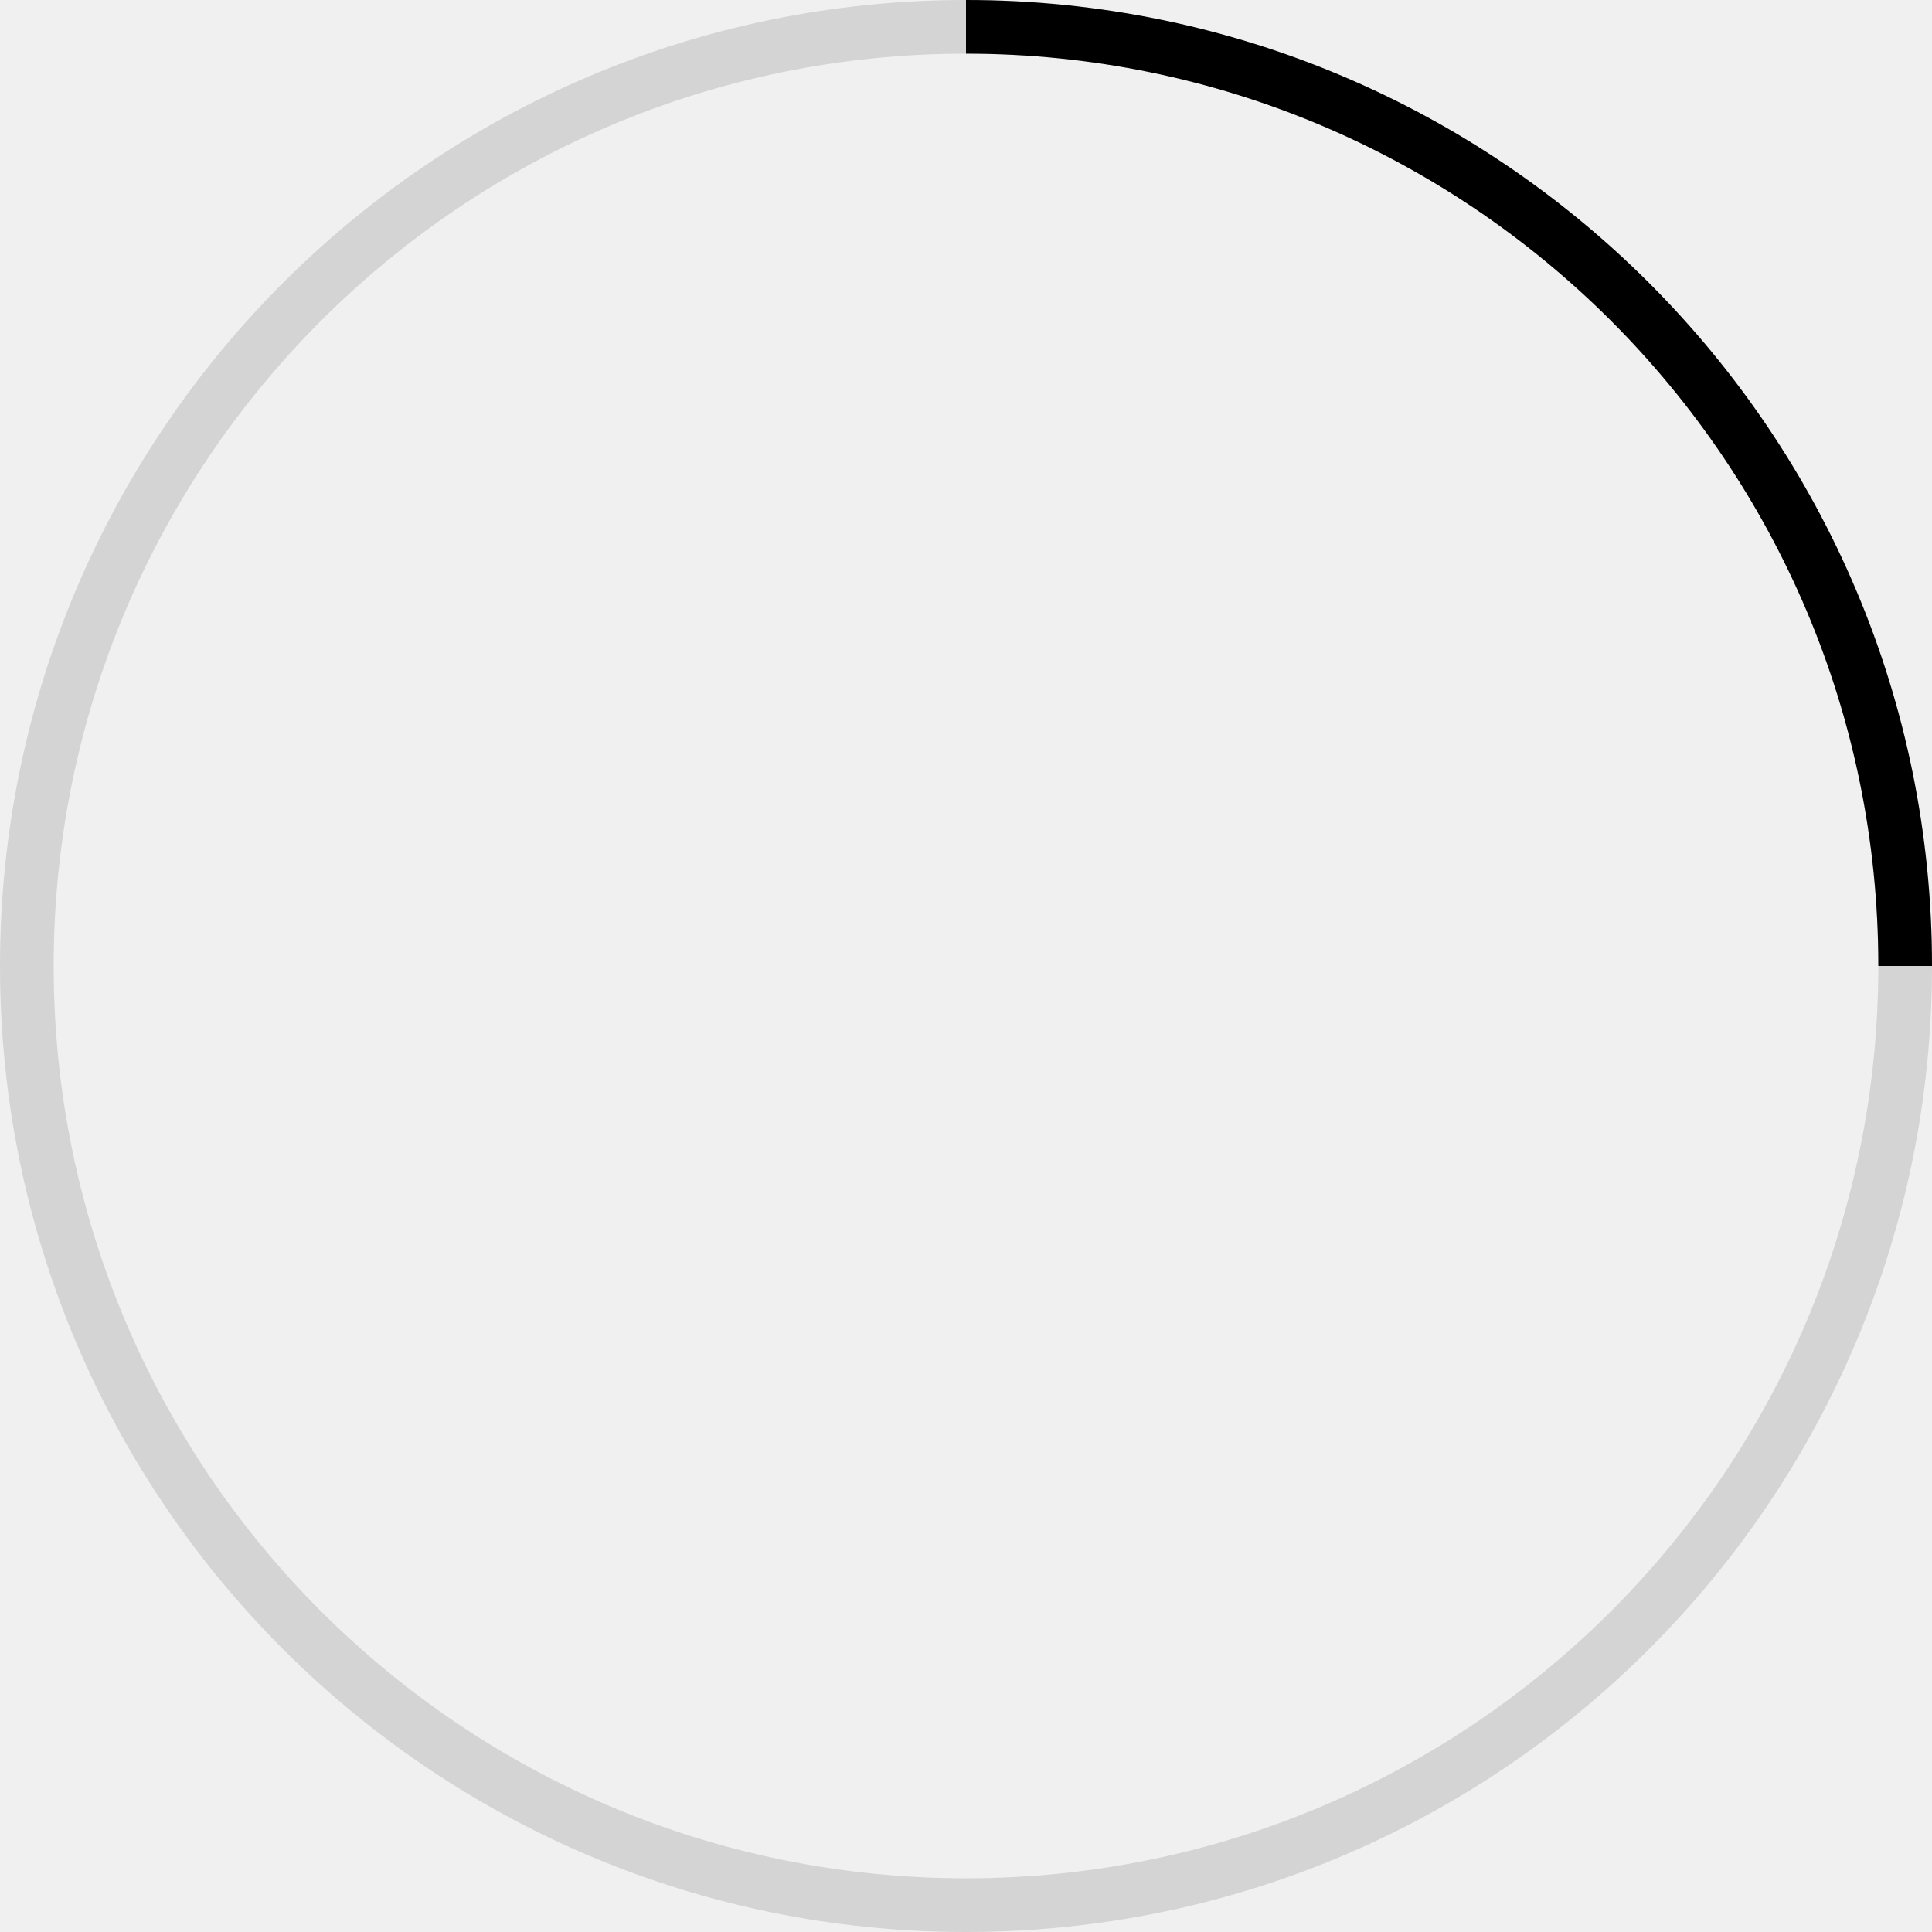
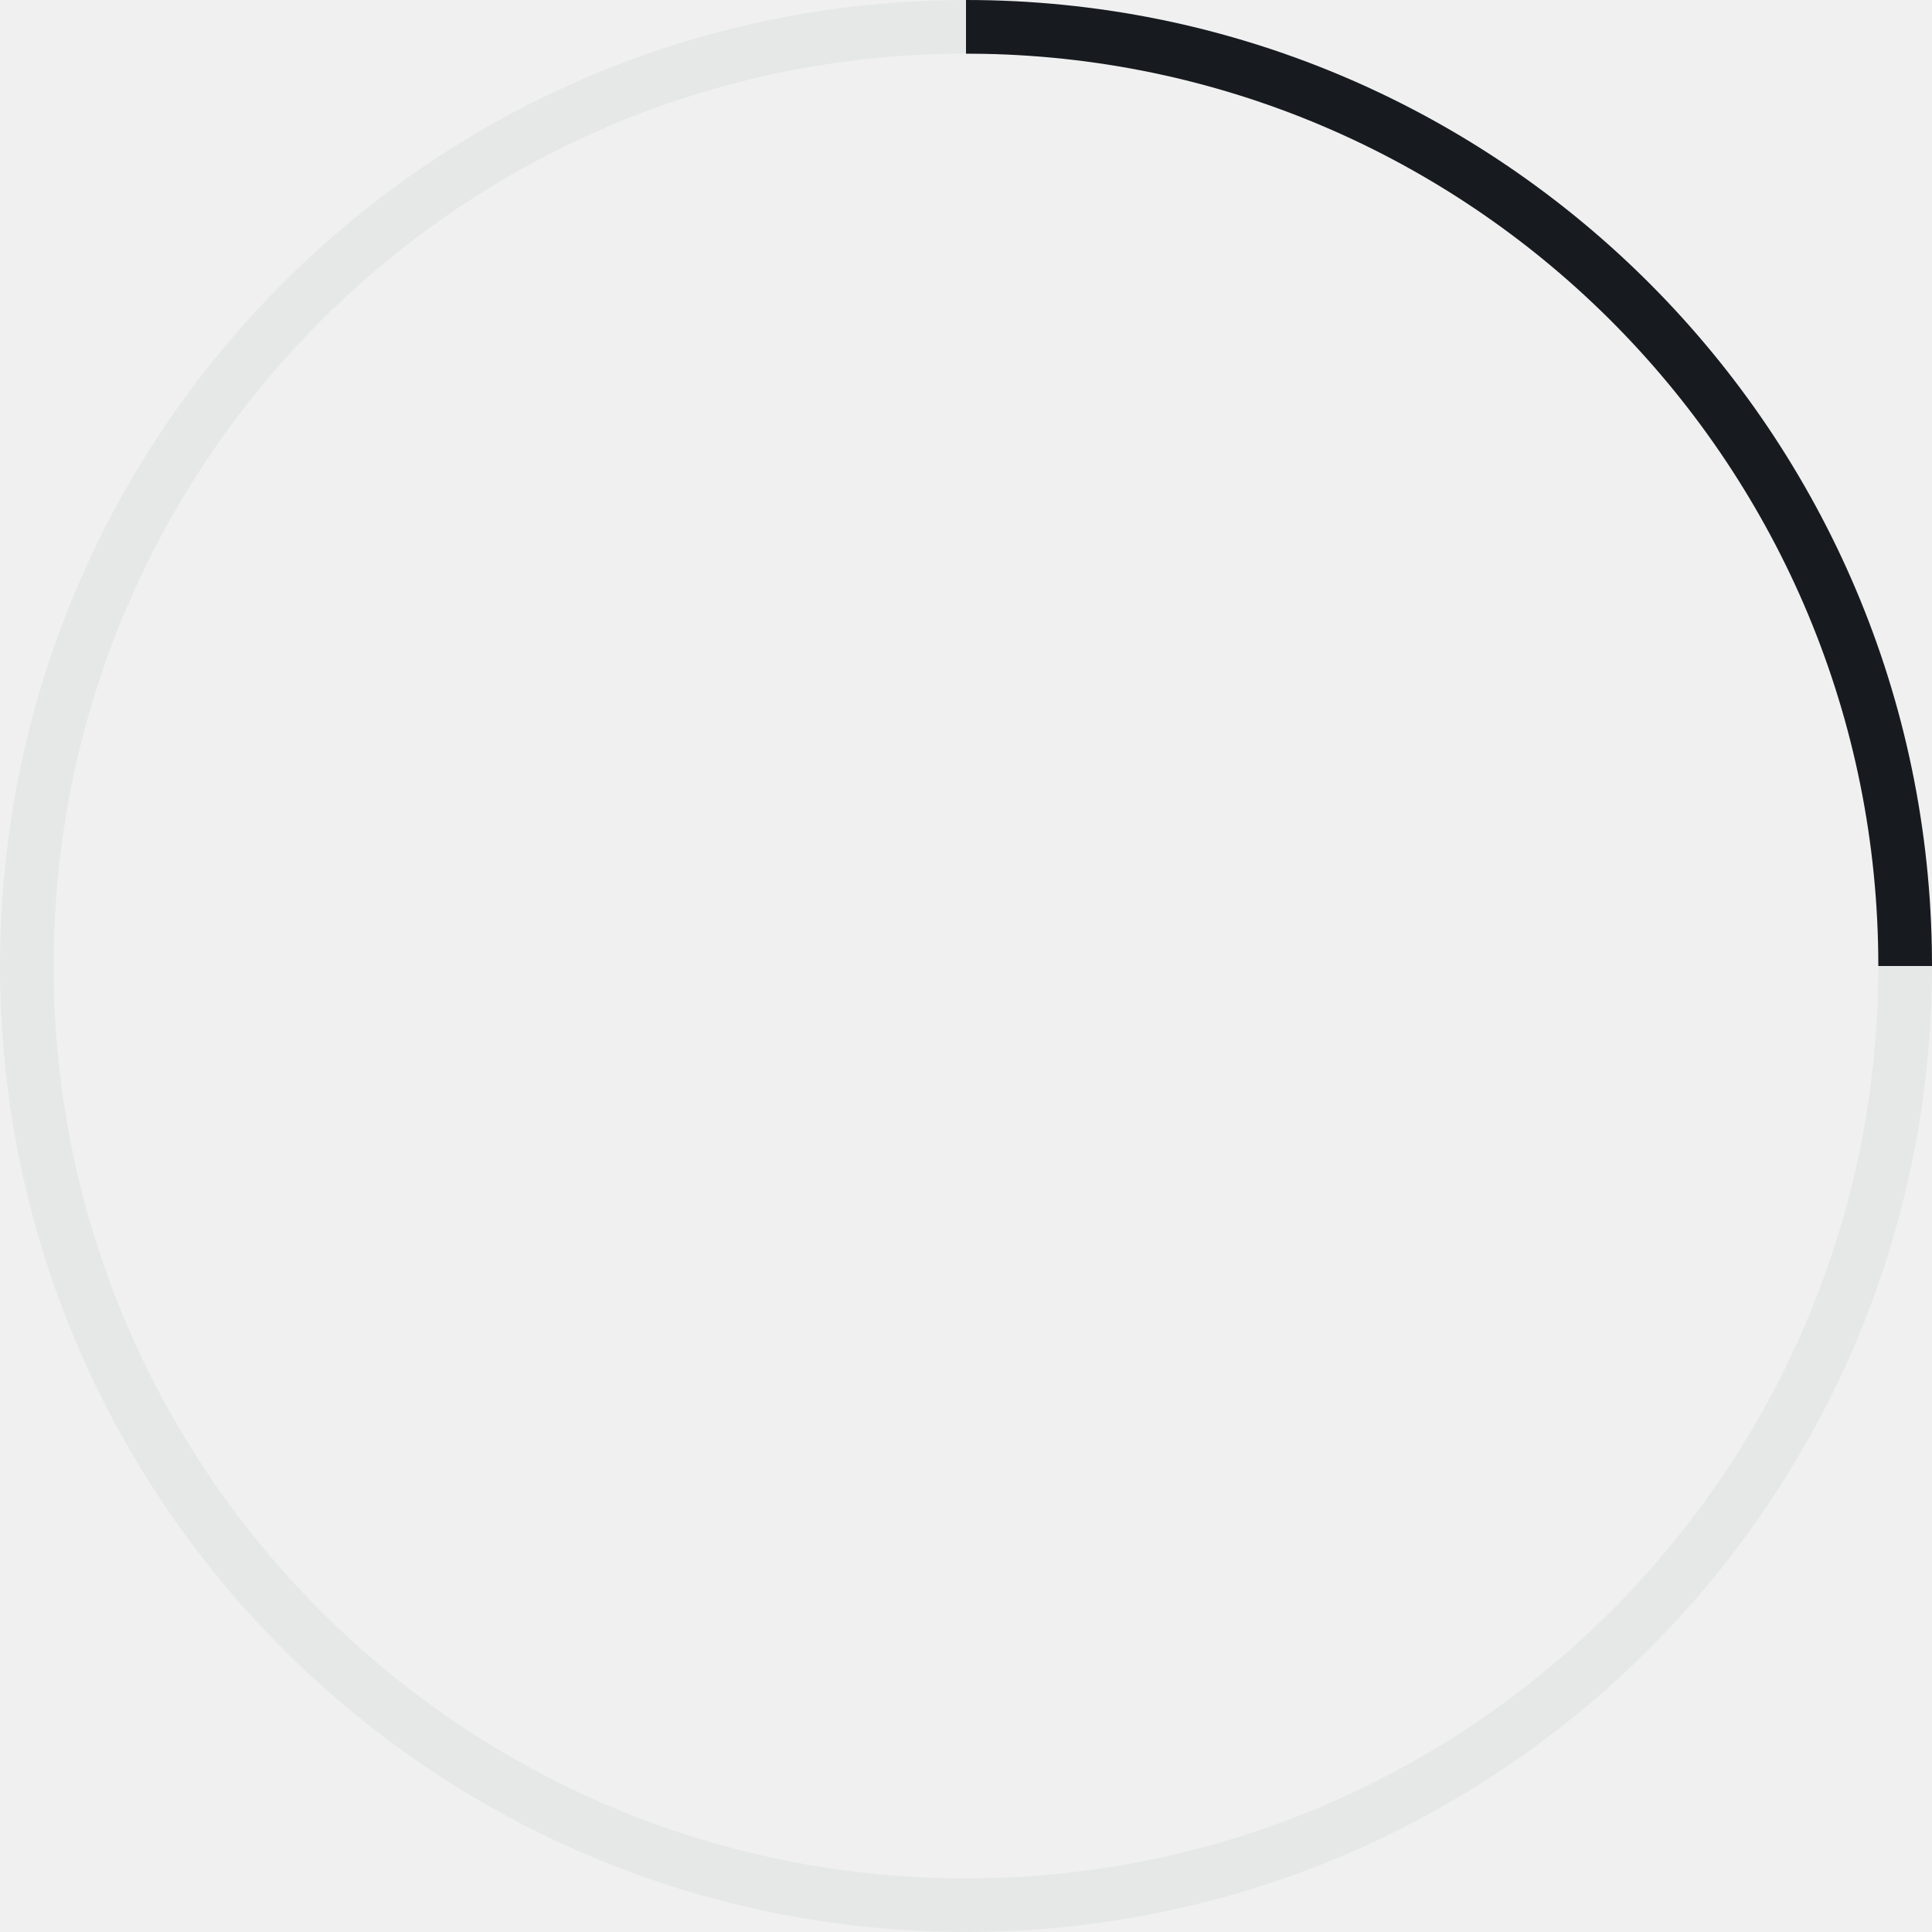
- <svg xmlns="http://www.w3.org/2000/svg" xmlns:xlink="http://www.w3.org/1999/xlink" width="36" height="36" viewBox="0 0 36 36">
-   <defs>
-     <path id="a" d="M18 0h18v18H18z" />
-   </defs>
-   <g fill="none" fill-rule="evenodd">
-     <path d="M18 35c9.389 0 17-7.611 17-17 0-9.389-7.611-17-17-17C8.611 1 1 8.611 1 18c0 9.389 7.611 17 17 17zm0 1C8.059 36 0 27.941 0 18 0 8.059 8.059 0 18 0c9.941 0 18 8.059 18 18 0 9.941-8.059 18-18 18z" fill-opacity=".12" fill="#000" fill-rule="nonzero" />
-     <mask id="b" fill="#fff">
-       <use xlink:href="#a" />
-     </mask>
-     <path d="M18 35c9.389 0 17-7.611 17-17 0-9.389-7.611-17-17-17C8.611 1 1 8.611 1 18c0 9.389 7.611 17 17 17zm0 1C8.059 36 0 27.941 0 18 0 8.059 8.059 0 18 0c9.941 0 18 8.059 18 18 0 9.941-8.059 18-18 18z" fill="#000" fill-rule="nonzero" mask="url(#b)" />
+ <svg xmlns="http://www.w3.org/2000/svg" width="36px" height="36px" viewBox="0 0 36 36" version="1.1">
+   <g id="animated/spinner_36" stroke="none" stroke-width="1" fill="none" fill-rule="evenodd">
+     <path d="M18,0 C27.941,0 36,8.059 36,18 C36,27.941 27.941,36 18,36 C8.059,36 0,27.941 0,18 C0,8.059 8.059,0 18,0 Z M18,1 C8.611,1 1,8.611 1,18 C1,27.389 8.611,35 18,35 C27.389,35 35,27.389 35,18 C35,8.611 27.389,1 18,1 Z" id="4/4" fill="#E6E8E8" />
+     <path d="M18,0 C27.831,0 35.821,7.881 35.997,17.669 L36,18 L35,18 C35,8.719 27.563,1.175 18.323,1.003 L18,1 L18,0 Z" id="1/4" fill="#171B1F" />
  </g>
</svg>
